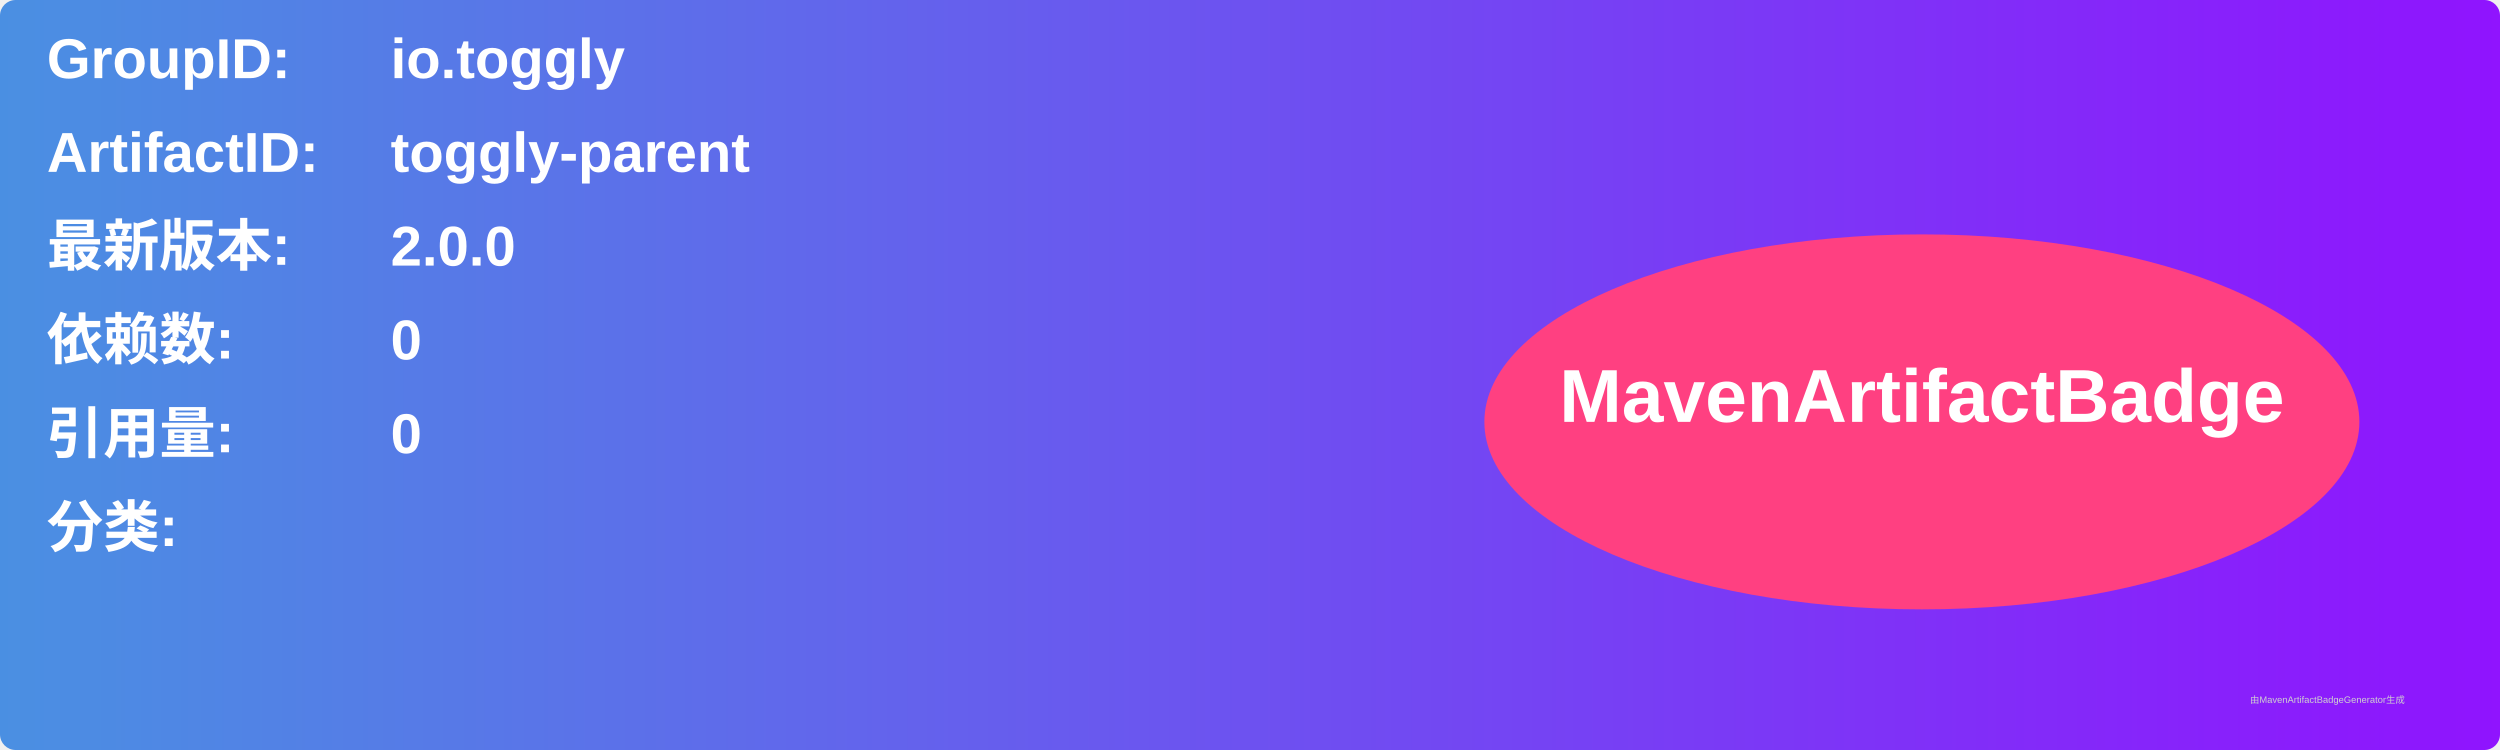
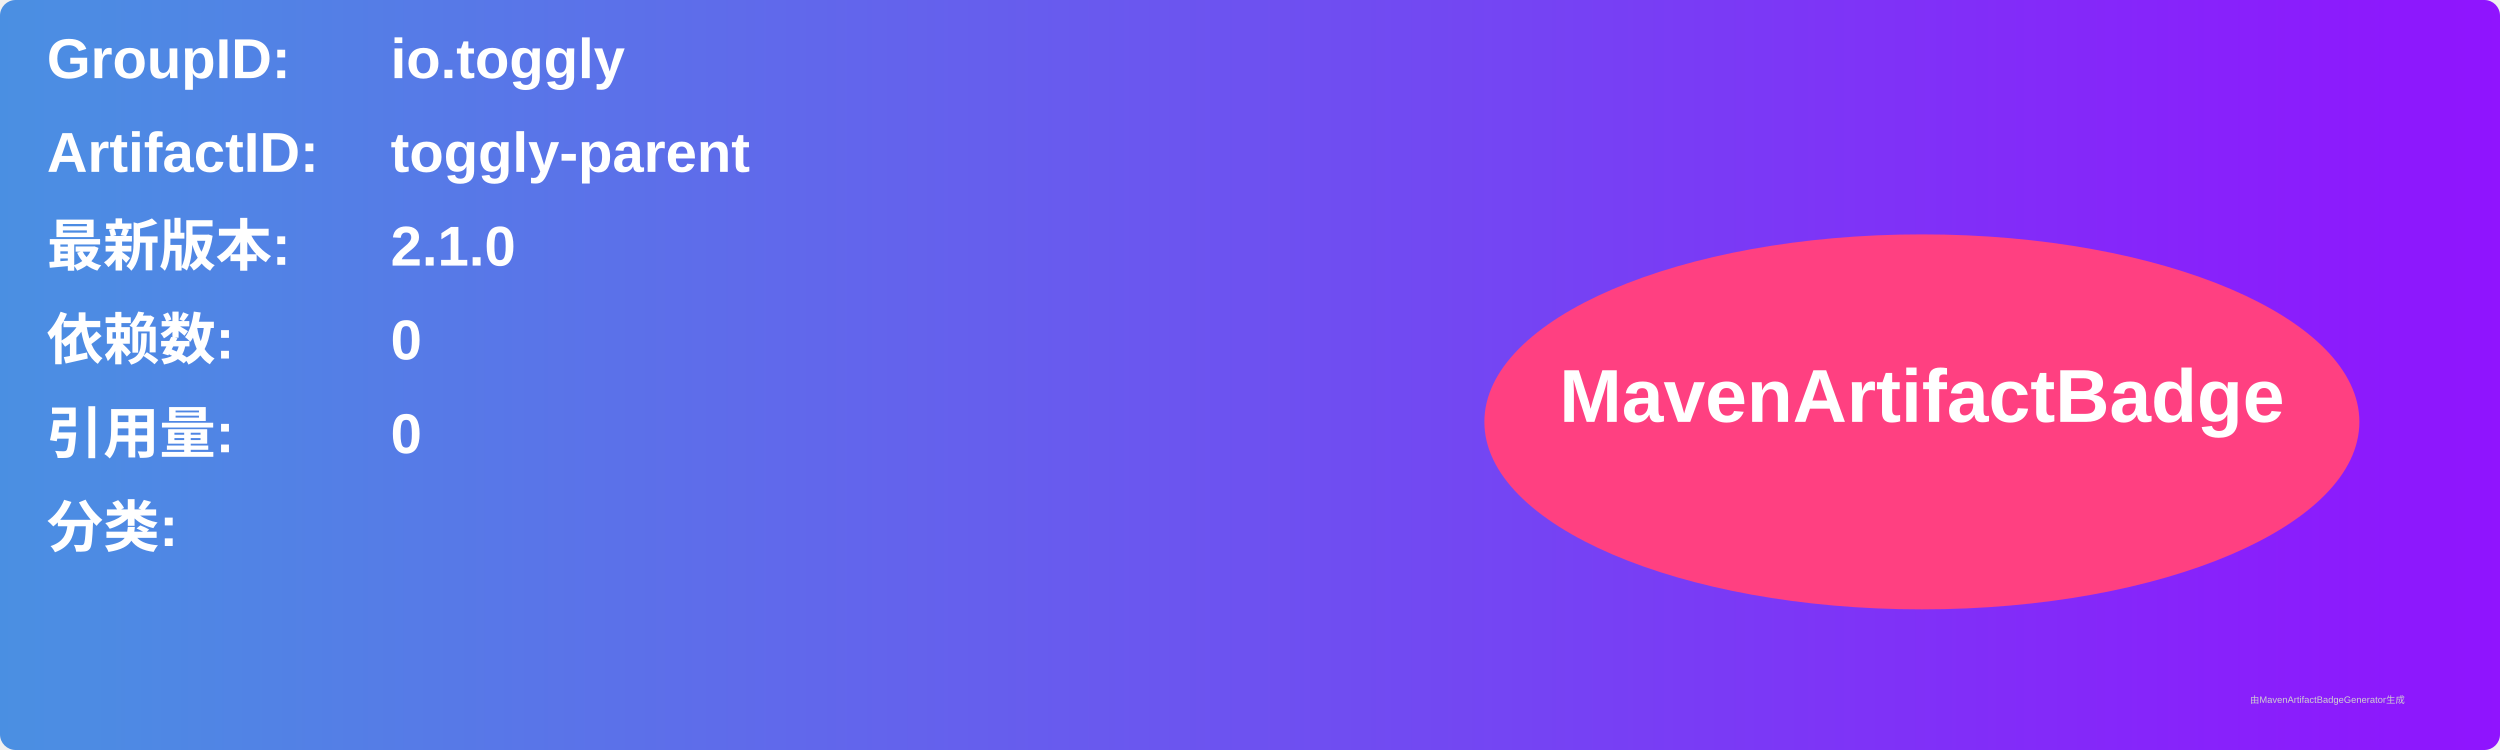
<svg xmlns="http://www.w3.org/2000/svg" width="800" height="240" viewBox="0 0 800 240">
  <linearGradient id="grad" x1="0%" y1="0%" x2="100%" y2="0%">
    <stop offset="0%" stop-color="#4a90e2" />
    <stop offset="100%" stop-color="#9013fe" />
  </linearGradient>
  <rect width="100%" height="100%" rx="5" ry="5" fill="url(#grad)" />
  <g transform="translate(15, 15)">
    <text x="0" y="10" font-family="Arial" font-size="18" fill="white" font-weight="bold" width="260">GroupID:</text>
    <text x="110" y="10" font-family="Arial" font-size="18" fill="white" font-weight="bold" width="460">io.toggly</text>
    <text x="0" y="40" font-family="Arial" font-size="18" fill="white" font-weight="bold" width="260">ArtifactID:</text>
    <text x="110" y="40" font-family="Arial" font-size="18" fill="white" font-weight="bold" width="460">toggly-parent</text>
    <text x="0" y="70" font-family="Arial" font-size="18" fill="white" font-weight="bold">最新版本:</text>
    <text x="110" y="70" font-family="Arial" font-size="18" fill="white" font-weight="bold">
-       <tspan font-weight="bold">2.0.0</tspan>
+       <tspan font-weight="bold">2.1.0</tspan>
    </text>
    <text x="0" y="100" font-family="Arial" font-size="18" fill="white" font-weight="bold">依赖数: </text>
    <text x="110" y="100" font-family="Arial" font-size="18" fill="white">
      <tspan font-weight="bold">0</tspan>
    </text>
    <text x="0" y="130" font-family="Arial" font-size="18" fill="white" font-weight="bold">引用量: </text>
    <text x="110" y="130" font-family="Arial" font-size="18" fill="white">
      <tspan font-weight="bold">0</tspan>
    </text>
    <text x="0" y="160" font-family="Arial" font-size="18" fill="white" font-weight="bold">分类:</text>
    <text x="10" y="190" font-family="Arial" font-size="10" fill="white">
      <tspan font-weight="bold" />
    </text>
    <ellipse cx="600" cy="120" rx="140" ry="60" fill="#ff4081" />
    <text x="600" y="120" text-anchor="middle" font-family="Arial" font-size="24" fill="white" font-weight="bold">MavenArtifactBadge</text>
  </g>
  <text x="720" y="225" font-family="Arial" font-size="3" fill="#d0d0d0">由MavenArtifactBadgeGenerator生成</text>
</svg>
